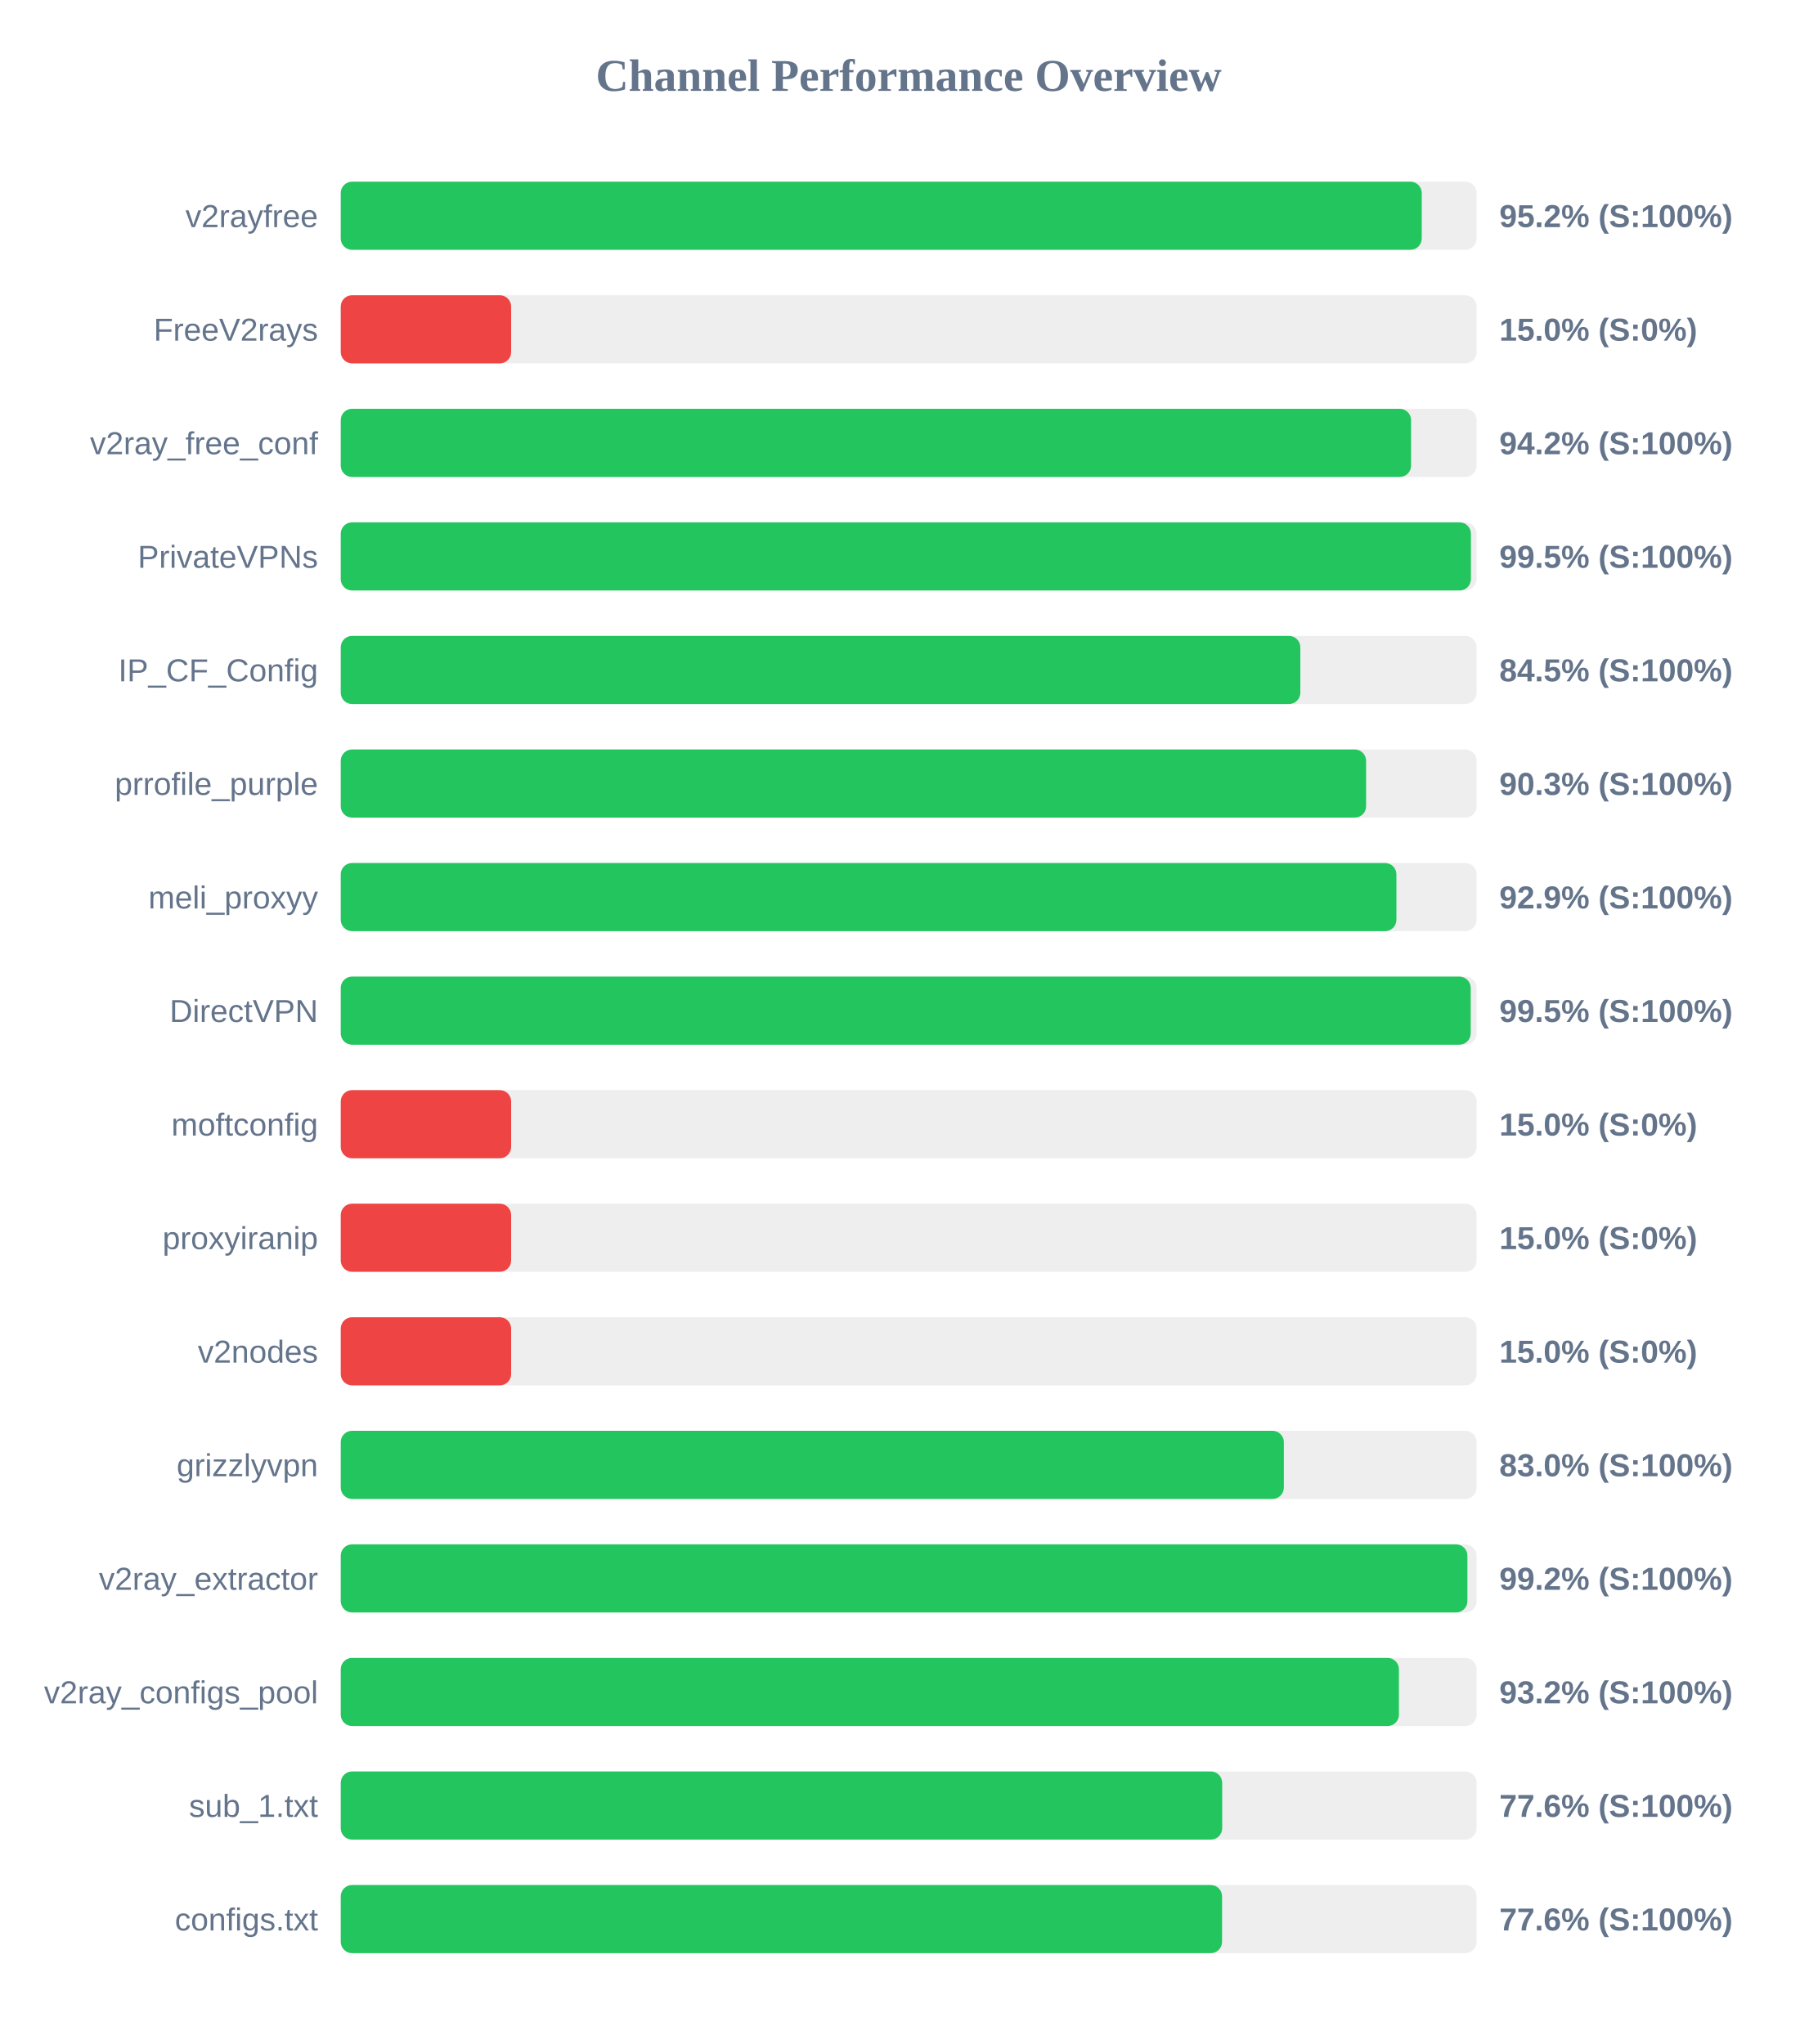
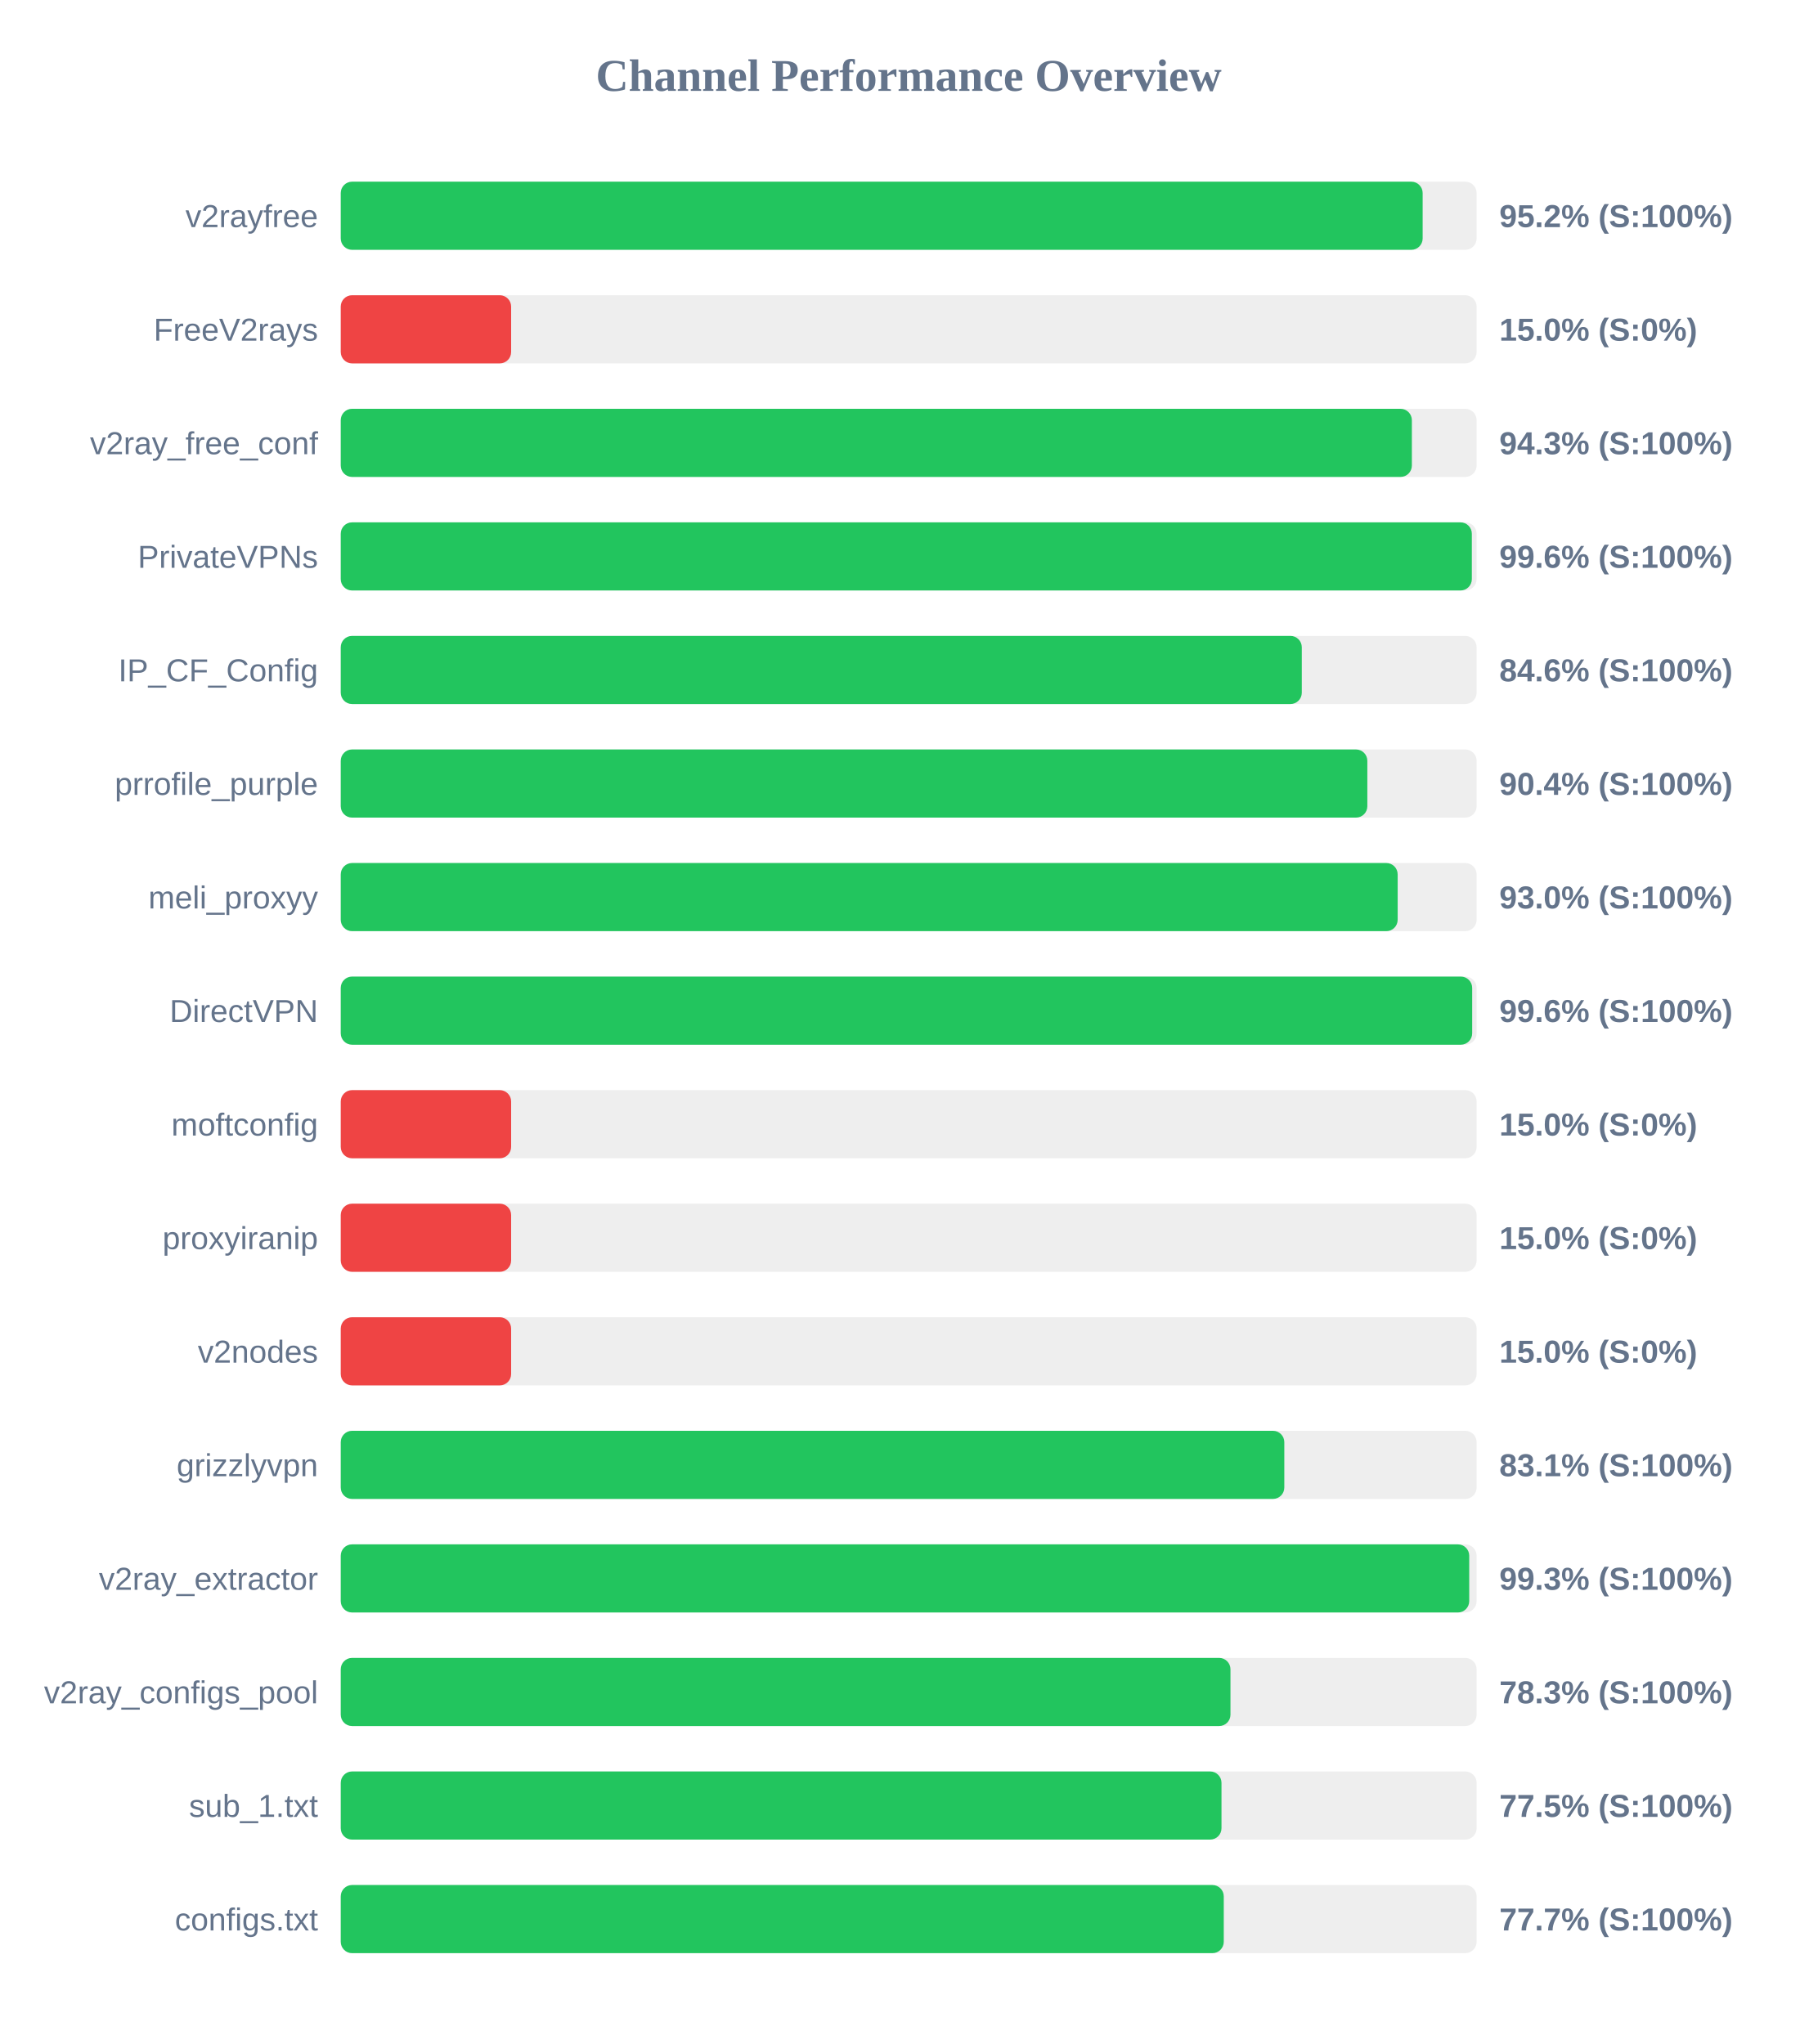
<svg xmlns="http://www.w3.org/2000/svg" width="800" height="900" version="1.1">
  <style>
        .row { font: 14px Arial; fill: #64748b; }
        .score { font: bold 14px Arial; fill: #64748b; }
    </style>
  <text x="400" y="40" text-anchor="middle" font-size="20px" font-weight="bold" fill="#64748b">Channel Performance Overview</text>
  <rect x="150" y="80" width="500" height="30" fill="#eee" rx="5" />
-   <rect x="150" y="80" width="475.85" height="30" fill="#22c55e" rx="5" />
+   <rect x="150" y="80" width="476.25" height="30" fill="#22c55e" rx="5" />
  <text x="140" y="100" text-anchor="end" class="row">v2rayfree</text>
  <text x="660" y="100" text-anchor="start" class="score">95.2% (S:100%)</text>
  <rect x="150" y="130" width="500" height="30" fill="#eee" rx="5" />
  <rect x="150" y="130" width="75.0" height="30" fill="#ef4444" rx="5" />
  <text x="140" y="150" text-anchor="end" class="row">FreeV2rays</text>
  <text x="660" y="150" text-anchor="start" class="score">15.0% (S:0%)</text>
  <rect x="150" y="180" width="500" height="30" fill="#eee" rx="5" />
-   <rect x="150" y="180" width="471.15" height="30" fill="#22c55e" rx="5" />
+   <rect x="150" y="180" width="471.5" height="30" fill="#22c55e" rx="5" />
  <text x="140" y="200" text-anchor="end" class="row">v2ray_free_conf</text>
-   <text x="660" y="200" text-anchor="start" class="score">94.2% (S:100%)</text>
+   <text x="660" y="200" text-anchor="start" class="score">94.3% (S:100%)</text>
  <rect x="150" y="230" width="500" height="30" fill="#eee" rx="5" />
-   <rect x="150" y="230" width="497.5" height="30" fill="#22c55e" rx="5" />
+   <rect x="150" y="230" width="497.9" height="30" fill="#22c55e" rx="5" />
  <text x="140" y="250" text-anchor="end" class="row">PrivateVPNs</text>
-   <text x="660" y="250" text-anchor="start" class="score">99.5% (S:100%)</text>
+   <text x="660" y="250" text-anchor="start" class="score">99.6% (S:100%)</text>
  <rect x="150" y="280" width="500" height="30" fill="#eee" rx="5" />
-   <rect x="150" y="280" width="422.4" height="30" fill="#22c55e" rx="5" />
+   <rect x="150" y="280" width="423.05" height="30" fill="#22c55e" rx="5" />
  <text x="140" y="300" text-anchor="end" class="row">IP_CF_Config</text>
-   <text x="660" y="300" text-anchor="start" class="score">84.5% (S:100%)</text>
+   <text x="660" y="300" text-anchor="start" class="score">84.6% (S:100%)</text>
  <rect x="150" y="330" width="500" height="30" fill="#eee" rx="5" />
-   <rect x="150" y="330" width="451.35" height="30" fill="#22c55e" rx="5" />
+   <rect x="150" y="330" width="451.9" height="30" fill="#22c55e" rx="5" />
  <text x="140" y="350" text-anchor="end" class="row">prrofile_purple</text>
-   <text x="660" y="350" text-anchor="start" class="score">90.3% (S:100%)</text>
+   <text x="660" y="350" text-anchor="start" class="score">90.4% (S:100%)</text>
  <rect x="150" y="380" width="500" height="30" fill="#eee" rx="5" />
-   <rect x="150" y="380" width="464.7" height="30" fill="#22c55e" rx="5" />
+   <rect x="150" y="380" width="465.25" height="30" fill="#22c55e" rx="5" />
  <text x="140" y="400" text-anchor="end" class="row">meli_proxyy</text>
-   <text x="660" y="400" text-anchor="start" class="score">92.9% (S:100%)</text>
+   <text x="660" y="400" text-anchor="start" class="score">93.0% (S:100%)</text>
  <rect x="150" y="430" width="500" height="30" fill="#eee" rx="5" />
-   <rect x="150" y="430" width="497.4" height="30" fill="#22c55e" rx="5" />
+   <rect x="150" y="430" width="498.05" height="30" fill="#22c55e" rx="5" />
  <text x="140" y="450" text-anchor="end" class="row">DirectVPN</text>
-   <text x="660" y="450" text-anchor="start" class="score">99.5% (S:100%)</text>
+   <text x="660" y="450" text-anchor="start" class="score">99.6% (S:100%)</text>
  <rect x="150" y="480" width="500" height="30" fill="#eee" rx="5" />
  <rect x="150" y="480" width="75.0" height="30" fill="#ef4444" rx="5" />
  <text x="140" y="500" text-anchor="end" class="row">moftconfig</text>
  <text x="660" y="500" text-anchor="start" class="score">15.0% (S:0%)</text>
  <rect x="150" y="530" width="500" height="30" fill="#eee" rx="5" />
  <rect x="150" y="530" width="75.0" height="30" fill="#ef4444" rx="5" />
  <text x="140" y="550" text-anchor="end" class="row">proxyiranip</text>
  <text x="660" y="550" text-anchor="start" class="score">15.0% (S:0%)</text>
  <rect x="150" y="580" width="500" height="30" fill="#eee" rx="5" />
  <rect x="150" y="580" width="75.0" height="30" fill="#ef4444" rx="5" />
  <text x="140" y="600" text-anchor="end" class="row">v2nodes</text>
  <text x="660" y="600" text-anchor="start" class="score">15.0% (S:0%)</text>
  <rect x="150" y="630" width="500" height="30" fill="#eee" rx="5" />
-   <rect x="150" y="630" width="415.15" height="30" fill="#22c55e" rx="5" />
+   <rect x="150" y="630" width="415.35" height="30" fill="#22c55e" rx="5" />
  <text x="140" y="650" text-anchor="end" class="row">grizzlyvpn</text>
-   <text x="660" y="650" text-anchor="start" class="score">83.0% (S:100%)</text>
+   <text x="660" y="650" text-anchor="start" class="score">83.1% (S:100%)</text>
  <rect x="150" y="680" width="500" height="30" fill="#eee" rx="5" />
-   <rect x="150" y="680" width="495.95" height="30" fill="#22c55e" rx="5" />
+   <rect x="150" y="680" width="496.75" height="30" fill="#22c55e" rx="5" />
  <text x="140" y="700" text-anchor="end" class="row">v2ray_extractor</text>
-   <text x="660" y="700" text-anchor="start" class="score">99.2% (S:100%)</text>
+   <text x="660" y="700" text-anchor="start" class="score">99.3% (S:100%)</text>
  <rect x="150" y="730" width="500" height="30" fill="#eee" rx="5" />
-   <rect x="150" y="730" width="465.8" height="30" fill="#22c55e" rx="5" />
+   <rect x="150" y="730" width="391.65" height="30" fill="#22c55e" rx="5" />
  <text x="140" y="750" text-anchor="end" class="row">v2ray_configs_pool</text>
-   <text x="660" y="750" text-anchor="start" class="score">93.2% (S:100%)</text>
+   <text x="660" y="750" text-anchor="start" class="score">78.3% (S:100%)</text>
  <rect x="150" y="780" width="500" height="30" fill="#eee" rx="5" />
-   <rect x="150" y="780" width="388.0" height="30" fill="#22c55e" rx="5" />
+   <rect x="150" y="780" width="387.7" height="30" fill="#22c55e" rx="5" />
  <text x="140" y="800" text-anchor="end" class="row">sub_1.txt</text>
-   <text x="660" y="800" text-anchor="start" class="score">77.6% (S:100%)</text>
+   <text x="660" y="800" text-anchor="start" class="score">77.5% (S:100%)</text>
  <rect x="150" y="830" width="500" height="30" fill="#eee" rx="5" />
-   <rect x="150" y="830" width="387.95" height="30" fill="#22c55e" rx="5" />
+   <rect x="150" y="830" width="388.7" height="30" fill="#22c55e" rx="5" />
  <text x="140" y="850" text-anchor="end" class="row">configs.txt</text>
-   <text x="660" y="850" text-anchor="start" class="score">77.6% (S:100%)</text>
+   <text x="660" y="850" text-anchor="start" class="score">77.7% (S:100%)</text>
</svg>
